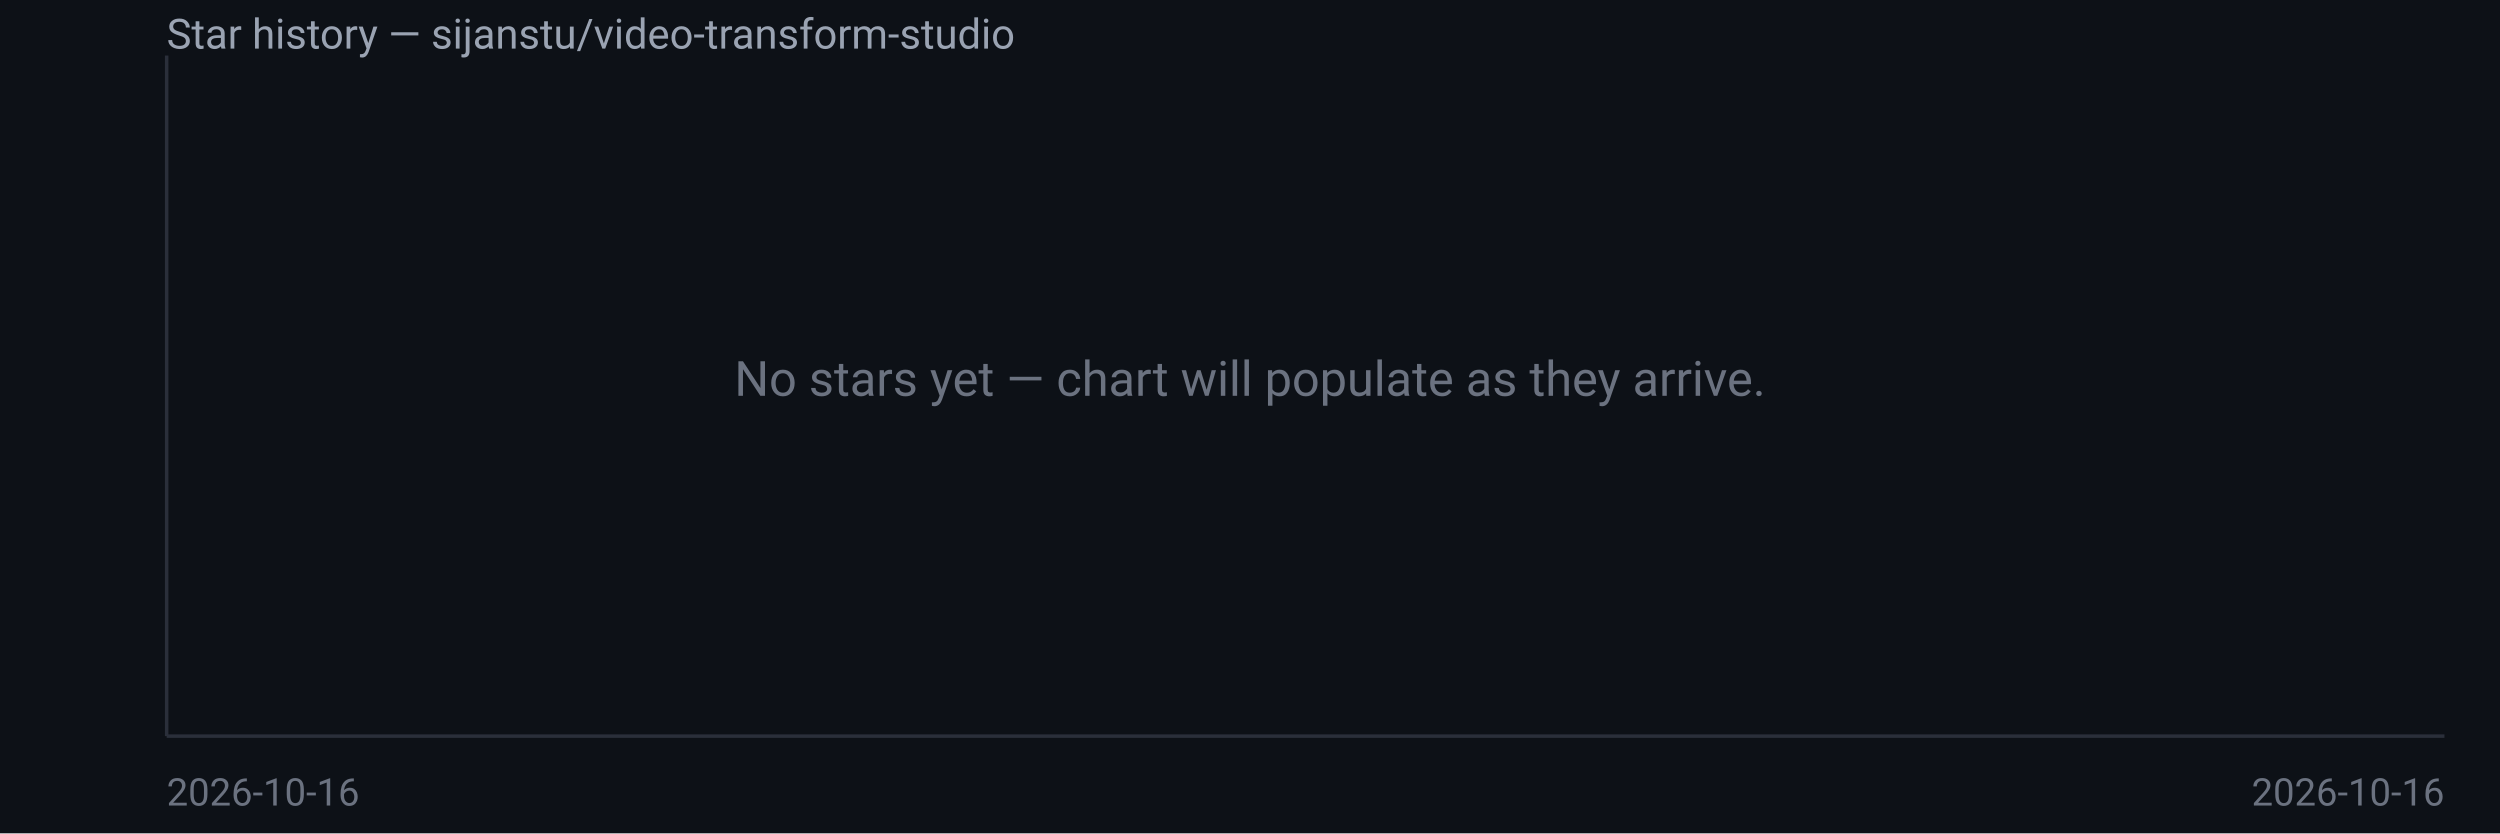
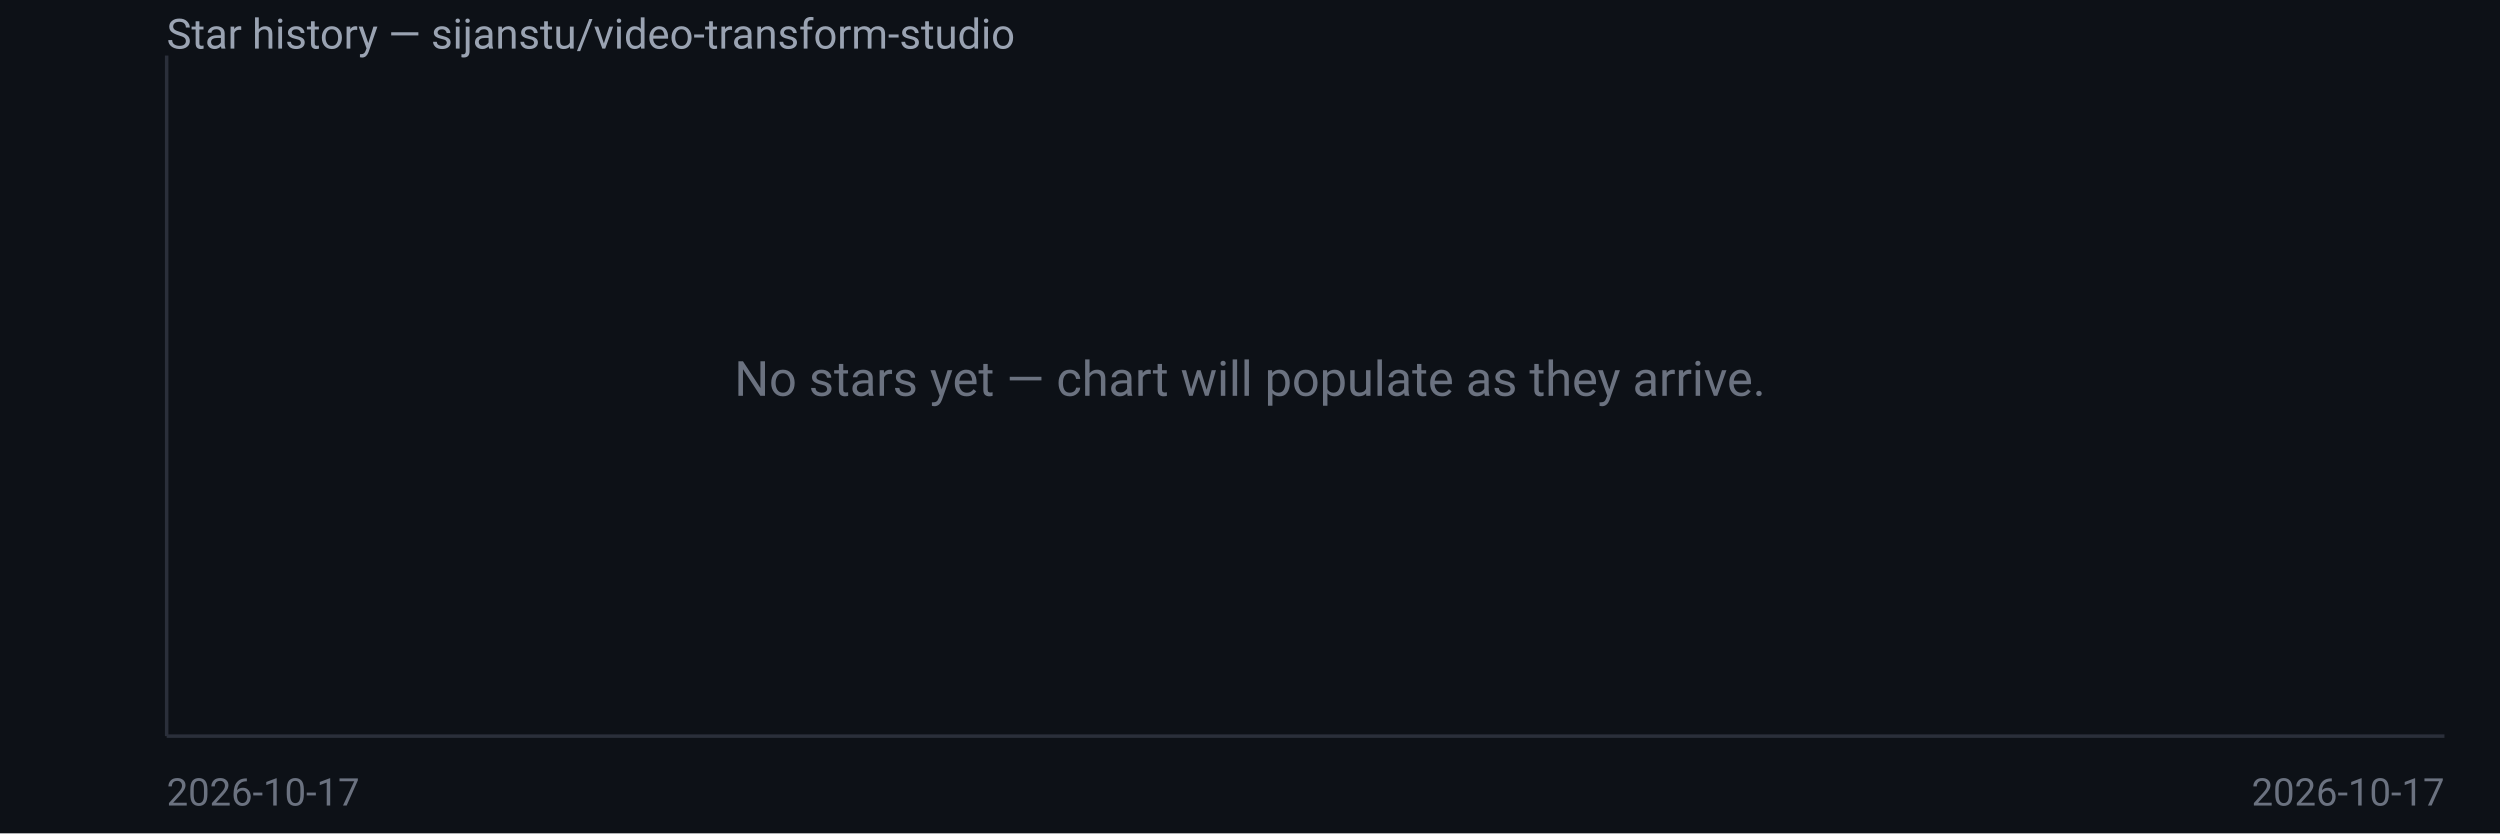
<svg xmlns="http://www.w3.org/2000/svg" width="720" height="240" viewBox="0 0 720 240" font-family="system-ui,Segoe UI,Roboto,sans-serif">
  <rect width="720" height="240" fill="#0d1117" />
  <text x="48" y="14" fill="#9aa3b2" font-size="12">Star history — sijanstu/video-transform-studio</text>
  <line x1="48" y1="16" x2="48" y2="212" stroke="#2a2f3a" />
  <line x1="48" y1="212" x2="704" y2="212" stroke="#2a2f3a" />
  <text x="360.0" y="114.0" fill="#6b7280" font-size="14" text-anchor="middle">No stars yet — chart will populate as they arrive.</text>
-   <text x="48" y="232" fill="#6b7280" font-size="11">2026-10-16</text>
-   <text x="704" y="232" fill="#6b7280" font-size="11" text-anchor="end">2026-10-16</text>
+   <text x="48" y="232" fill="#6b7280" font-size="11">2026-10-17</text>
+   <text x="704" y="232" fill="#6b7280" font-size="11" text-anchor="end">2026-10-17</text>
</svg>
